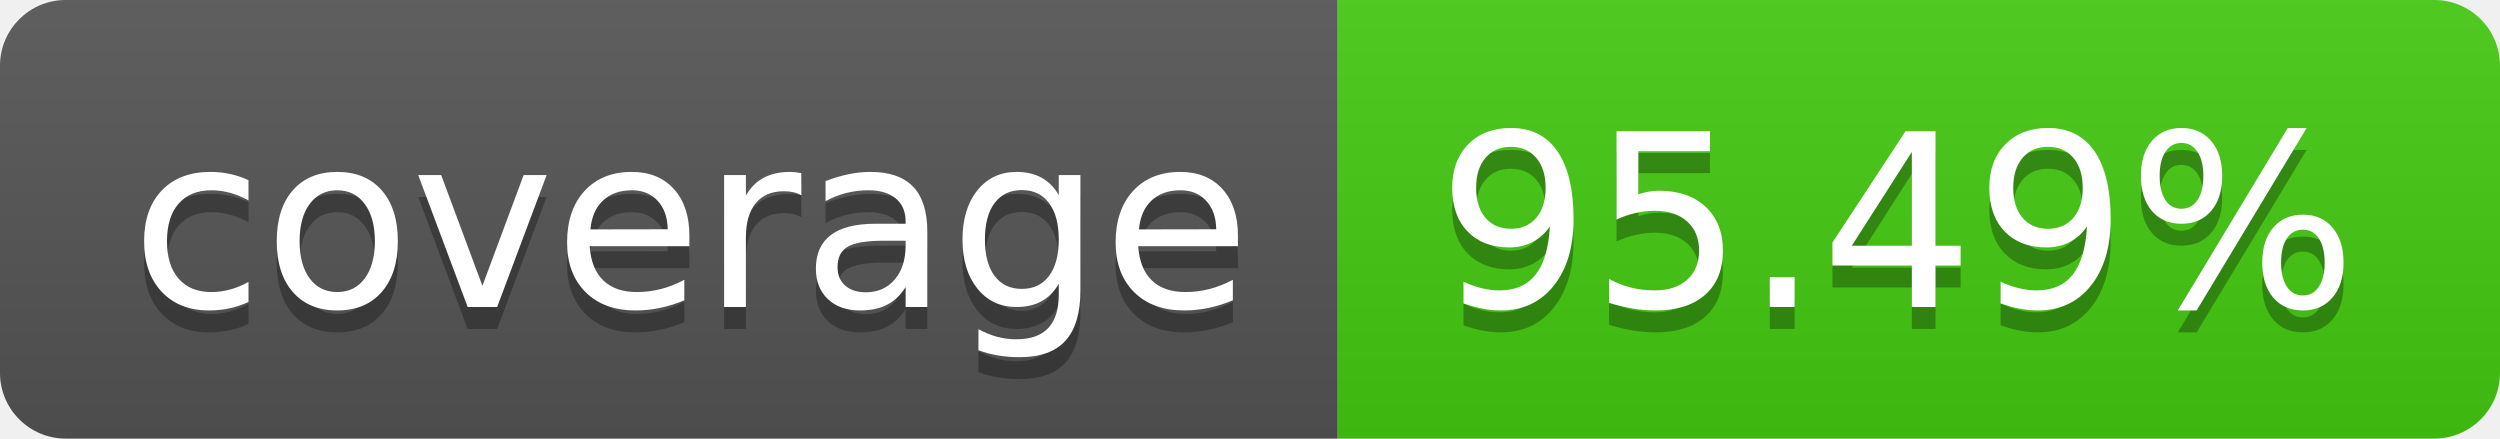
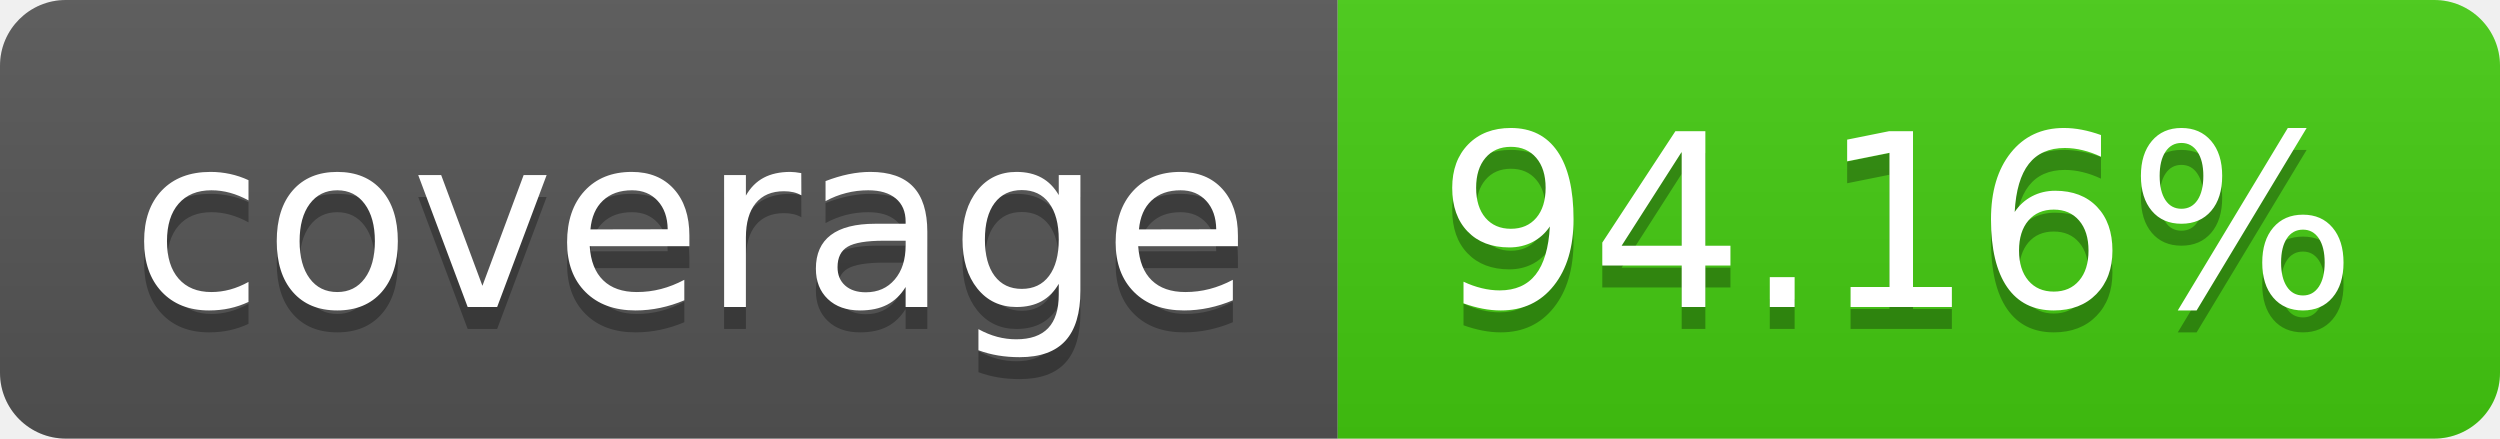
- <svg xmlns="http://www.w3.org/2000/svg" width="114" height="20" role="img" aria-label="coverage: 95.49%">
+ <svg xmlns="http://www.w3.org/2000/svg" width="114" height="20" role="img" aria-label="coverage: 94.16%">
  <linearGradient id="s" x2="0" y2="100%">
    <stop offset="0" stop-color="#bbb" stop-opacity=".1" />
    <stop offset="1" stop-opacity=".1" />
  </linearGradient>
  <clipPath id="r">
    <rect width="114" height="20" rx="3" fill="#fff" />
  </clipPath>
  <g clip-path="url(#r)">
    <rect width="61" height="20" fill="#555" />
    <rect x="61" width="53" height="20" fill="#4c1" />
    <rect width="114" height="20" fill="url(#s)" />
  </g>
  <g fill="#fff" text-anchor="middle" font-family="Verdana,Geneva,DejaVu Sans,sans-serif" text-rendering="geometricPrecision" font-size="110">
    <text aria-hidden="true" x="315" y="150" fill="#010101" fill-opacity=".3" transform="scale(.1)" textLength="510">coverage</text>
    <text x="315" y="140" transform="scale(.1)" fill="#fff" textLength="510">coverage</text>
-     <text aria-hidden="true" x="865" y="150" fill="#010101" fill-opacity=".3" transform="scale(.1)" textLength="430">95.49%</text>
-     <text x="865" y="140" transform="scale(.1)" fill="#fff" textLength="430">95.49%</text>
+     <text aria-hidden="true" x="865" y="150" fill="#010101" fill-opacity=".3" transform="scale(.1)" textLength="430">94.16%</text>
+     <text x="865" y="140" transform="scale(.1)" fill="#fff" textLength="430">94.16%</text>
  </g>
</svg>
